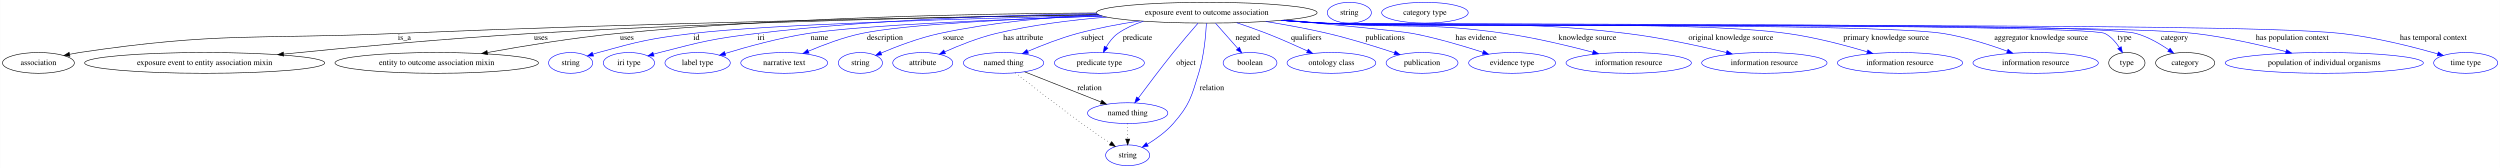
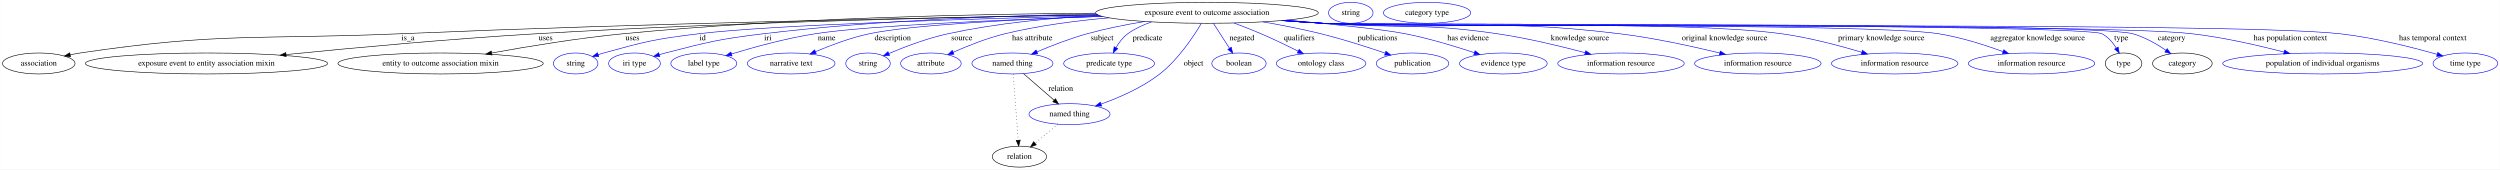
- <svg xmlns="http://www.w3.org/2000/svg" width="4331pt" height="291pt" viewBox="0.00 0.00 4330.64 291.00">
+ <svg xmlns="http://www.w3.org/2000/svg" width="4293pt" height="291pt" viewBox="0.00 0.00 4292.64 291.00">
  <g id="graph0" class="graph" transform="scale(1 1) rotate(0) translate(4 287)">
-     <polygon fill="white" stroke="transparent" points="-4,4 -4,-287 4326.64,-287 4326.64,4 -4,4" />
+     <polygon fill="white" stroke="transparent" points="-4,4 -4,-287 4288.64,-287 4288.64,4 -4,4" />
    <g id="node1" class="node">
-       <ellipse fill="none" stroke="black" cx="2086.39" cy="-265" rx="191.17" ry="18" />
-       <text text-anchor="middle" x="2086.39" y="-261.3" font-family="Times,serif" font-size="14.00">exposure event to outcome association</text>
+       <ellipse fill="none" stroke="black" cx="2068.39" cy="-265" rx="191.17" ry="18" />
+       <text text-anchor="middle" x="2068.39" y="-261.3" font-family="Times,serif" font-size="14.00">exposure event to outcome association</text>
    </g>
    <g id="node2" class="node">
      <ellipse fill="none" stroke="black" cx="62.39" cy="-178" rx="62.29" ry="18" />
      <text text-anchor="middle" x="62.39" y="-174.3" font-family="Times,serif" font-size="14.00">association</text>
    </g>
    <g id="edge1" class="edge">
-       <path fill="none" stroke="black" d="M1898.97,-261.42C1629.7,-257.23 1117.84,-247.51 682.39,-229 438.17,-218.62 375.18,-231.93 133.39,-196 127.91,-195.18 122.23,-194.15 116.57,-193" />
+       <path fill="none" stroke="black" d="M1881.13,-261.34C1614.73,-257.08 1111.06,-247.29 682.39,-229 438.18,-218.58 375.18,-231.93 133.39,-196 127.91,-195.18 122.23,-194.15 116.57,-193" />
      <polygon fill="black" stroke="black" points="116.99,-189.51 106.47,-190.82 115.51,-196.35 116.99,-189.51" />
      <text text-anchor="middle" x="696.39" y="-217.8" font-family="Times,serif" font-size="14.00">is_a</text>
    </g>
    <g id="node3" class="node">
      <ellipse fill="none" stroke="black" cx="350.39" cy="-178" rx="207.96" ry="18" />
      <text text-anchor="middle" x="350.39" y="-174.3" font-family="Times,serif" font-size="14.00">exposure event to entity association mixin</text>
    </g>
    <g id="edge2" class="edge">
-       <path fill="none" stroke="black" d="M1898.3,-261.74C1667.01,-258.19 1262.53,-249.45 916.39,-229 769.54,-220.32 601.72,-204.79 487.19,-193.33" />
-       <polygon fill="black" stroke="black" points="487.27,-189.82 476.97,-192.31 486.57,-196.79 487.27,-189.82" />
+       <path fill="none" stroke="black" d="M1880.68,-261.62C1652.54,-257.97 1255.95,-249.14 916.39,-229 769.55,-220.29 601.72,-204.76 487.19,-193.31" />
+       <polygon fill="black" stroke="black" points="487.27,-189.8 476.97,-192.29 486.57,-196.77 487.27,-189.8" />
      <text text-anchor="middle" x="932.89" y="-217.8" font-family="Times,serif" font-size="14.00">uses</text>
    </g>
    <g id="node4" class="node">
      <ellipse fill="none" stroke="black" cx="752.39" cy="-178" rx="176.27" ry="18" />
      <text text-anchor="middle" x="752.39" y="-174.3" font-family="Times,serif" font-size="14.00">entity to outcome association mixin</text>
    </g>
    <g id="edge3" class="edge">
-       <path fill="none" stroke="black" d="M1894.93,-264.51C1689.42,-263.41 1353.59,-256.85 1065.39,-229 988.99,-221.62 902.93,-207.44 840.41,-196.06" />
-       <polygon fill="black" stroke="black" points="840.66,-192.54 830.19,-194.18 839.4,-199.43 840.66,-192.54" />
+       <path fill="none" stroke="black" d="M1877.05,-264.33C1674.88,-263.05 1346.99,-256.3 1065.39,-229 989,-221.59 902.93,-207.41 840.41,-196.04" />
+       <polygon fill="black" stroke="black" points="840.66,-192.53 830.19,-194.17 839.4,-199.41 840.66,-192.53" />
      <text text-anchor="middle" x="1081.89" y="-217.8" font-family="Times,serif" font-size="14.00">uses</text>
    </g>
    <g id="node5" class="node">
      <ellipse fill="none" stroke="blue" cx="984.39" cy="-178" rx="38.19" ry="18" />
      <text text-anchor="middle" x="984.39" y="-174.3" font-family="Times,serif" font-size="14.00">string</text>
    </g>
    <g id="edge4" class="edge">
-       <path fill="none" stroke="blue" d="M1901.85,-260.24C1681.76,-255.14 1327.1,-244.82 1195.39,-229 1122.01,-220.19 1103.63,-215.72 1032.39,-196 1029.28,-195.14 1026.09,-194.18 1022.89,-193.16" />
+       <path fill="none" stroke="blue" d="M1884.26,-260.07C1668.39,-254.86 1323.78,-244.47 1195.39,-229 1122.01,-220.16 1103.63,-215.72 1032.39,-196 1029.28,-195.14 1026.09,-194.18 1022.89,-193.16" />
      <polygon fill="blue" stroke="blue" points="1023.97,-189.83 1013.38,-190 1021.76,-196.48 1023.97,-189.83" />
      <text text-anchor="middle" x="1202.39" y="-217.8" font-family="Times,serif" font-size="14.00">id</text>
    </g>
    <g id="node6" class="node">
      <ellipse fill="none" stroke="blue" cx="1085.39" cy="-178" rx="44.39" ry="18" />
      <text text-anchor="middle" x="1085.39" y="-174.3" font-family="Times,serif" font-size="14.00">iri type</text>
    </g>
    <g id="edge5" class="edge">
-       <path fill="none" stroke="blue" d="M1895.81,-263.36C1737.49,-260.94 1506.59,-253.02 1306.39,-229 1230.84,-219.94 1212.08,-214.99 1138.39,-196 1135.02,-195.13 1131.54,-194.17 1128.05,-193.16" />
+       <path fill="none" stroke="blue" d="M1878.29,-263.06C1723.75,-260.43 1500.33,-252.37 1306.39,-229 1230.85,-219.9 1212.08,-214.99 1138.39,-196 1135.02,-195.13 1131.54,-194.17 1128.05,-193.16" />
      <polygon fill="blue" stroke="blue" points="1128.88,-189.75 1118.3,-190.21 1126.86,-196.45 1128.88,-189.75" />
      <text text-anchor="middle" x="1314.39" y="-217.8" font-family="Times,serif" font-size="14.00">iri</text>
    </g>
    <g id="node7" class="node">
      <ellipse fill="none" stroke="blue" cx="1204.39" cy="-178" rx="56.59" ry="18" />
      <text text-anchor="middle" x="1204.39" y="-174.3" font-family="Times,serif" font-size="14.00">label type</text>
    </g>
    <g id="edge6" class="edge">
-       <path fill="none" stroke="blue" d="M1905.81,-259.05C1734.62,-253.6 1489.99,-243.62 1395.39,-229 1345.8,-221.34 1290.45,-206.08 1252.16,-194.43" />
-       <polygon fill="blue" stroke="blue" points="1252.91,-191 1242.32,-191.4 1250.85,-197.69 1252.91,-191" />
+       <path fill="none" stroke="blue" d="M1888.97,-258.8C1722.43,-253.22 1486.87,-243.2 1395.39,-229 1345.8,-221.3 1290.46,-206.05 1252.16,-194.41" />
+       <polygon fill="blue" stroke="blue" points="1252.91,-190.98 1242.32,-191.38 1250.85,-197.67 1252.91,-190.98" />
      <text text-anchor="middle" x="1415.39" y="-217.8" font-family="Times,serif" font-size="14.00">name</text>
    </g>
    <g id="node8" class="node">
      <ellipse fill="none" stroke="blue" cx="1354.39" cy="-178" rx="75.29" ry="18" />
      <text text-anchor="middle" x="1354.39" y="-174.3" font-family="Times,serif" font-size="14.00">narrative text</text>
    </g>
    <g id="edge7" class="edge">
-       <path fill="none" stroke="blue" d="M1904.8,-259.3C1758.51,-254.42 1565.03,-245.16 1488.39,-229 1456.62,-222.3 1422.33,-209.39 1396.4,-198.37" />
-       <polygon fill="blue" stroke="blue" points="1397.46,-195.02 1386.89,-194.26 1394.68,-201.44 1397.46,-195.02" />
+       <path fill="none" stroke="blue" d="M1888.37,-258.95C1746.96,-253.9 1562.04,-244.6 1488.39,-229 1456.62,-222.27 1422.34,-209.37 1396.4,-198.35" />
+       <polygon fill="blue" stroke="blue" points="1397.46,-195 1386.89,-194.24 1394.68,-201.42 1397.46,-195" />
      <text text-anchor="middle" x="1528.89" y="-217.8" font-family="Times,serif" font-size="14.00">description</text>
    </g>
    <g id="node9" class="node">
      <ellipse fill="none" stroke="blue" cx="1486.39" cy="-178" rx="38.19" ry="18" />
      <text text-anchor="middle" x="1486.39" y="-174.3" font-family="Times,serif" font-size="14.00">string</text>
    </g>
    <g id="edge8" class="edge">
-       <path fill="none" stroke="blue" d="M1898.86,-261.49C1813.97,-257.38 1712.83,-248.31 1623.39,-229 1588.02,-221.36 1549.43,-206.66 1522.25,-195.17" />
-       <polygon fill="blue" stroke="blue" points="1523.35,-191.83 1512.78,-191.1 1520.59,-198.27 1523.35,-191.83" />
+       <path fill="none" stroke="blue" d="M1882.73,-260.63C1802.27,-256.3 1707.45,-247.29 1623.39,-229 1588.03,-221.31 1549.44,-206.62 1522.26,-195.14" />
+       <polygon fill="blue" stroke="blue" points="1523.36,-191.8 1512.79,-191.08 1520.6,-198.24 1523.36,-191.8" />
      <text text-anchor="middle" x="1647.39" y="-217.8" font-family="Times,serif" font-size="14.00">source</text>
    </g>
    <g id="node10" class="node">
      <ellipse fill="none" stroke="blue" cx="1594.39" cy="-178" rx="51.99" ry="18" />
      <text text-anchor="middle" x="1594.39" y="-174.3" font-family="Times,serif" font-size="14.00">attribute</text>
    </g>
    <g id="edge9" class="edge">
-       <path fill="none" stroke="blue" d="M1913.01,-257.31C1851.84,-252.34 1782.99,-243.77 1721.39,-229 1690.58,-221.61 1657.29,-208.29 1632.54,-197.26" />
-       <polygon fill="blue" stroke="blue" points="1633.71,-193.95 1623.15,-193.01 1630.82,-200.32 1633.71,-193.95" />
+       <path fill="none" stroke="blue" d="M1900.48,-256.39C1843.1,-251.34 1778.92,-242.94 1721.39,-229 1690.7,-221.56 1657.53,-208.31 1632.79,-197.32" />
+       <polygon fill="blue" stroke="blue" points="1633.97,-194.01 1623.41,-193.08 1631.09,-200.39 1633.97,-194.01" />
      <text text-anchor="middle" x="1768.39" y="-217.8" font-family="Times,serif" font-size="14.00">has attribute</text>
    </g>
    <g id="node11" class="node">
      <ellipse fill="none" stroke="blue" cx="1734.39" cy="-178" rx="69.59" ry="18" />
      <text text-anchor="middle" x="1734.39" y="-174.3" font-family="Times,serif" font-size="14.00">named thing</text>
    </g>
    <g id="edge10" class="edge">
-       <path fill="none" stroke="blue" d="M1969.99,-250.71C1935.06,-245.42 1896.88,-238.31 1862.39,-229 1832.91,-221.04 1800.91,-208.54 1776.28,-198.03" />
-       <polygon fill="blue" stroke="blue" points="1777.45,-194.72 1766.88,-193.96 1774.67,-201.15 1777.45,-194.72" />
+       <path fill="none" stroke="blue" d="M1961.36,-250.07C1929.24,-244.75 1894.12,-237.79 1862.39,-229 1833.07,-220.87 1801.18,-208.43 1776.57,-197.99" />
+       <polygon fill="blue" stroke="blue" points="1777.75,-194.69 1767.18,-193.95 1774.99,-201.12 1777.75,-194.69" />
      <text text-anchor="middle" x="1888.39" y="-217.8" font-family="Times,serif" font-size="14.00">subject</text>
    </g>
    <g id="node12" class="node">
      <ellipse fill="none" stroke="blue" cx="1900.39" cy="-178" rx="77.99" ry="18" />
      <text text-anchor="middle" x="1900.39" y="-174.3" font-family="Times,serif" font-size="14.00">predicate type</text>
    </g>
    <g id="edge11" class="edge">
-       <path fill="none" stroke="blue" d="M1976.68,-250.24C1960.95,-245.17 1945.63,-238.3 1932.39,-229 1923.88,-223.02 1917.11,-213.98 1912.02,-205.23" />
-       <polygon fill="blue" stroke="blue" points="1915.1,-203.56 1907.34,-196.35 1908.91,-206.83 1915.1,-203.56" />
+       <path fill="none" stroke="blue" d="M1973.2,-249.32C1958.7,-244.38 1944.54,-237.79 1932.39,-229 1923.97,-222.9 1917.21,-213.84 1912.12,-205.1" />
+       <polygon fill="blue" stroke="blue" points="1915.2,-203.43 1907.41,-196.24 1909.02,-206.71 1915.2,-203.43" />
      <text text-anchor="middle" x="1966.39" y="-217.8" font-family="Times,serif" font-size="14.00">predicate</text>
    </g>
    <g id="node13" class="node">
-       <ellipse fill="none" stroke="blue" cx="1949.39" cy="-91" rx="69.59" ry="18" />
-       <text text-anchor="middle" x="1949.39" y="-87.3" font-family="Times,serif" font-size="14.00">named thing</text>
+       <ellipse fill="none" stroke="blue" cx="1832.39" cy="-91" rx="69.59" ry="18" />
+       <text text-anchor="middle" x="1832.39" y="-87.3" font-family="Times,serif" font-size="14.00">named thing</text>
    </g>
    <g id="edge12" class="edge">
-       <path fill="none" stroke="blue" d="M2071.34,-246.9C2059.47,-233.28 2042.6,-213.65 2028.39,-196 2007.02,-169.46 1983.52,-138.24 1967.75,-116.98" />
-       <polygon fill="blue" stroke="blue" points="1970.46,-114.75 1961.7,-108.79 1964.83,-118.92 1970.46,-114.75" />
-       <text text-anchor="middle" x="2050.39" y="-174.3" font-family="Times,serif" font-size="14.00">object</text>
+       <path fill="none" stroke="blue" d="M2058.69,-246.74C2045.25,-224.16 2019,-184.6 1987.39,-160 1957.34,-136.61 1917.99,-119.48 1886.46,-108.26" />
+       <polygon fill="blue" stroke="blue" points="1887.54,-104.93 1876.95,-104.97 1885.25,-111.54 1887.54,-104.93" />
+       <text text-anchor="middle" x="2045.39" y="-174.3" font-family="Times,serif" font-size="14.00">object</text>
    </g>
    <g id="node14" class="node">
-       <ellipse fill="none" stroke="blue" cx="1949.39" cy="-18" rx="38.19" ry="18" />
-       <text text-anchor="middle" x="1949.39" y="-14.3" font-family="Times,serif" font-size="14.00">string</text>
+       <ellipse fill="none" stroke="blue" cx="2123.39" cy="-178" rx="46.59" ry="18" />
+       <text text-anchor="middle" x="2123.39" y="-174.3" font-family="Times,serif" font-size="14.00">boolean</text>
    </g>
    <g id="edge13" class="edge">
-       <path fill="none" stroke="blue" d="M2085.83,-246.69C2084.74,-225.73 2081.58,-189.58 2072.39,-160 2059.55,-118.62 2056.96,-105.58 2028.39,-73 2015.76,-58.59 1998.47,-46.2 1983.29,-36.94" />
-       <polygon fill="blue" stroke="blue" points="1985.04,-33.91 1974.64,-31.85 1981.49,-39.94 1985.04,-33.91" />
-       <text text-anchor="middle" x="2095.39" y="-130.8" font-family="Times,serif" font-size="14.00">relation</text>
+       <path fill="none" stroke="blue" d="M2079.52,-246.8C2087.46,-234.54 2098.24,-217.87 2107.13,-204.13" />
+       <polygon fill="blue" stroke="blue" points="2110.16,-205.89 2112.66,-195.6 2104.28,-202.09 2110.16,-205.89" />
+       <text text-anchor="middle" x="2128.39" y="-217.8" font-family="Times,serif" font-size="14.00">negated</text>
    </g>
    <g id="node15" class="node">
-       <ellipse fill="none" stroke="blue" cx="2161.39" cy="-178" rx="46.59" ry="18" />
-       <text text-anchor="middle" x="2161.39" y="-174.3" font-family="Times,serif" font-size="14.00">boolean</text>
+       <ellipse fill="none" stroke="blue" cx="2264.39" cy="-178" rx="76.89" ry="18" />
+       <text text-anchor="middle" x="2264.39" y="-174.3" font-family="Times,serif" font-size="14.00">ontology class</text>
    </g>
    <g id="edge14" class="edge">
-       <path fill="none" stroke="blue" d="M2101.57,-246.8C2112.66,-234.23 2127.85,-217.01 2140.15,-203.08" />
-       <polygon fill="blue" stroke="blue" points="2143.01,-205.12 2147,-195.31 2137.76,-200.49 2143.01,-205.12" />
-       <text text-anchor="middle" x="2157.39" y="-217.8" font-family="Times,serif" font-size="14.00">negated</text>
+       <path fill="none" stroke="blue" d="M2115.09,-247.38C2130,-241.82 2146.5,-235.4 2161.39,-229 2182.74,-219.83 2206.06,-208.61 2225.11,-199.12" />
+       <polygon fill="blue" stroke="blue" points="2226.72,-202.23 2234.09,-194.62 2223.58,-195.97 2226.72,-202.23" />
+       <text text-anchor="middle" x="2226.89" y="-217.8" font-family="Times,serif" font-size="14.00">qualifiers</text>
    </g>
    <g id="node16" class="node">
-       <ellipse fill="none" stroke="blue" cx="2302.39" cy="-178" rx="76.89" ry="18" />
-       <text text-anchor="middle" x="2302.39" y="-174.3" font-family="Times,serif" font-size="14.00">ontology class</text>
+       <ellipse fill="none" stroke="blue" cx="2421.39" cy="-178" rx="62.29" ry="18" />
+       <text text-anchor="middle" x="2421.39" y="-174.3" font-family="Times,serif" font-size="14.00">publication</text>
    </g>
    <g id="edge15" class="edge">
-       <path fill="none" stroke="blue" d="M2138.32,-247.6C2155.06,-242.03 2173.62,-235.55 2190.39,-229 2213.96,-219.8 2239.77,-208.37 2260.68,-198.76" />
-       <polygon fill="blue" stroke="blue" points="2262.3,-201.87 2269.91,-194.49 2259.36,-195.51 2262.3,-201.87" />
-       <text text-anchor="middle" x="2258.89" y="-217.8" font-family="Times,serif" font-size="14.00">qualifiers</text>
+       <path fill="none" stroke="blue" d="M2164.63,-249.41C2196.57,-243.88 2232.18,-236.97 2264.39,-229 2301.85,-219.73 2343.43,-206.35 2374.38,-195.76" />
+       <polygon fill="blue" stroke="blue" points="2375.73,-199 2384.04,-192.43 2373.45,-192.38 2375.73,-199" />
+       <text text-anchor="middle" x="2361.39" y="-217.8" font-family="Times,serif" font-size="14.00">publications</text>
    </g>
    <g id="node17" class="node">
-       <ellipse fill="none" stroke="blue" cx="2459.39" cy="-178" rx="62.29" ry="18" />
-       <text text-anchor="middle" x="2459.39" y="-174.3" font-family="Times,serif" font-size="14.00">publication</text>
+       <ellipse fill="none" stroke="blue" cx="2577.39" cy="-178" rx="75.29" ry="18" />
+       <text text-anchor="middle" x="2577.39" y="-174.3" font-family="Times,serif" font-size="14.00">evidence type</text>
    </g>
    <g id="edge16" class="edge">
-       <path fill="none" stroke="blue" d="M2188.67,-249.74C2223.1,-244.2 2261.59,-237.2 2296.39,-229 2335.69,-219.74 2379.38,-206.16 2411.63,-195.48" />
-       <polygon fill="blue" stroke="blue" points="2412.88,-198.76 2421.25,-192.27 2410.66,-192.12 2412.88,-198.76" />
-       <text text-anchor="middle" x="2395.39" y="-217.8" font-family="Times,serif" font-size="14.00">publications</text>
+       <path fill="none" stroke="blue" d="M2206,-252.5C2283.1,-245.54 2371.23,-236.57 2409.39,-229 2449.7,-221.01 2494.23,-207.53 2527.31,-196.59" />
+       <polygon fill="blue" stroke="blue" points="2528.82,-199.77 2537.19,-193.28 2526.6,-193.14 2528.82,-199.77" />
+       <text text-anchor="middle" x="2516.89" y="-217.8" font-family="Times,serif" font-size="14.00">has evidence</text>
    </g>
    <g id="node18" class="node">
-       <ellipse fill="none" stroke="blue" cx="2615.39" cy="-178" rx="75.29" ry="18" />
-       <text text-anchor="middle" x="2615.39" y="-174.3" font-family="Times,serif" font-size="14.00">evidence type</text>
+       <ellipse fill="none" stroke="blue" cx="2779.39" cy="-178" rx="108.58" ry="18" />
+       <text text-anchor="middle" x="2779.39" y="-174.3" font-family="Times,serif" font-size="14.00">information resource</text>
    </g>
    <g id="edge17" class="edge">
-       <path fill="none" stroke="blue" d="M2219.92,-252.11C2311.94,-243.71 2421.46,-233.23 2443.39,-229 2484.94,-221 2530.92,-207.37 2564.87,-196.37" />
-       <polygon fill="blue" stroke="blue" points="2566.15,-199.63 2574.56,-193.19 2563.97,-192.98 2566.15,-199.63" />
-       <text text-anchor="middle" x="2552.89" y="-217.8" font-family="Times,serif" font-size="14.00">has evidence</text>
+       <path fill="none" stroke="blue" d="M2202.57,-252.14C2224.56,-250.32 2247.11,-248.55 2268.39,-247 2401.17,-237.36 2435.68,-248.35 2567.39,-229 2618.66,-221.47 2675.78,-207.68 2717.8,-196.48" />
+       <polygon fill="blue" stroke="blue" points="2718.85,-199.82 2727.6,-193.84 2717.04,-193.06 2718.85,-199.82" />
+       <text text-anchor="middle" x="2708.89" y="-217.8" font-family="Times,serif" font-size="14.00">knowledge source</text>
    </g>
    <g id="node19" class="node">
-       <ellipse fill="none" stroke="blue" cx="2817.39" cy="-178" rx="108.58" ry="18" />
-       <text text-anchor="middle" x="2817.39" y="-174.3" font-family="Times,serif" font-size="14.00">information resource</text>
+       <ellipse fill="none" stroke="blue" cx="3014.39" cy="-178" rx="108.58" ry="18" />
+       <text text-anchor="middle" x="3014.39" y="-174.3" font-family="Times,serif" font-size="14.00">information resource</text>
    </g>
    <g id="edge18" class="edge">
-       <path fill="none" stroke="blue" d="M2220.02,-252.12C2242.18,-250.3 2264.93,-248.52 2286.39,-247 2427.16,-237.02 2463.72,-249.13 2603.39,-229 2655.14,-221.54 2712.79,-207.75 2755.21,-196.53" />
-       <polygon fill="blue" stroke="blue" points="2756.35,-199.85 2765.11,-193.89 2754.55,-193.09 2756.35,-199.85" />
-       <text text-anchor="middle" x="2745.89" y="-217.8" font-family="Times,serif" font-size="14.00">knowledge source</text>
+       <path fill="none" stroke="blue" d="M2199.85,-251.89C2222.69,-250.06 2246.22,-248.33 2268.39,-247 2494.35,-233.41 2552.7,-256.47 2777.39,-229 2836.04,-221.83 2901.71,-207.47 2949.02,-195.97" />
+       <polygon fill="blue" stroke="blue" points="2949.95,-199.35 2958.82,-193.56 2948.28,-192.55 2949.95,-199.35" />
+       <text text-anchor="middle" x="2957.39" y="-217.8" font-family="Times,serif" font-size="14.00">original knowledge source</text>
    </g>
    <g id="node20" class="node">
-       <ellipse fill="none" stroke="blue" cx="3052.39" cy="-178" rx="108.58" ry="18" />
-       <text text-anchor="middle" x="3052.39" y="-174.3" font-family="Times,serif" font-size="14.00">information resource</text>
+       <ellipse fill="none" stroke="blue" cx="3249.39" cy="-178" rx="108.58" ry="18" />
+       <text text-anchor="middle" x="3249.39" y="-174.3" font-family="Times,serif" font-size="14.00">information resource</text>
    </g>
    <g id="edge19" class="edge">
-       <path fill="none" stroke="blue" d="M2217.58,-251.89C2240.5,-250.05 2264.13,-248.32 2286.39,-247 2520.78,-233.05 2581.3,-257.24 2814.39,-229 2873.29,-221.86 2939.23,-207.5 2986.74,-195.99" />
-       <polygon fill="blue" stroke="blue" points="2987.71,-199.36 2996.59,-193.58 2986.04,-192.56 2987.71,-199.36" />
-       <text text-anchor="middle" x="2994.39" y="-217.8" font-family="Times,serif" font-size="14.00">original knowledge source</text>
+       <path fill="none" stroke="blue" d="M2198.22,-251.79C2221.57,-249.93 2245.69,-248.22 2268.39,-247 2443.08,-237.59 2882.11,-252.99 3055.39,-229 3102.36,-222.5 3154.32,-208.74 3192.63,-197.3" />
+       <polygon fill="blue" stroke="blue" points="3194,-200.54 3202.56,-194.3 3191.98,-193.84 3194,-200.54" />
+       <text text-anchor="middle" x="3226.39" y="-217.8" font-family="Times,serif" font-size="14.00">primary knowledge source</text>
    </g>
    <g id="node21" class="node">
-       <ellipse fill="none" stroke="blue" cx="3287.39" cy="-178" rx="108.58" ry="18" />
-       <text text-anchor="middle" x="3287.39" y="-174.3" font-family="Times,serif" font-size="14.00">information resource</text>
+       <ellipse fill="none" stroke="blue" cx="3484.39" cy="-178" rx="108.58" ry="18" />
+       <text text-anchor="middle" x="3484.39" y="-174.3" font-family="Times,serif" font-size="14.00">information resource</text>
    </g>
    <g id="edge20" class="edge">
-       <path fill="none" stroke="blue" d="M2216.22,-251.78C2239.57,-249.92 2263.69,-248.22 2286.39,-247 2465.29,-237.41 2914.91,-253.41 3092.39,-229 3139.59,-222.51 3191.82,-208.75 3230.33,-197.31" />
-       <polygon fill="blue" stroke="blue" points="3231.75,-200.54 3240.32,-194.3 3229.73,-193.84 3231.75,-200.54" />
-       <text text-anchor="middle" x="3263.39" y="-217.8" font-family="Times,serif" font-size="14.00">primary knowledge source</text>
+       <path fill="none" stroke="blue" d="M2197.68,-251.72C2221.19,-249.85 2245.51,-248.17 2268.39,-247 2385.7,-241.02 3209.45,-247.81 3325.39,-229 3363.15,-222.87 3404.31,-209.74 3435.29,-198.47" />
+       <polygon fill="blue" stroke="blue" points="3436.81,-201.64 3444.98,-194.89 3434.38,-195.08 3436.81,-201.64" />
+       <text text-anchor="middle" x="3494.89" y="-217.8" font-family="Times,serif" font-size="14.00">aggregator knowledge source</text>
    </g>
    <g id="node22" class="node">
-       <ellipse fill="none" stroke="blue" cx="3522.39" cy="-178" rx="108.58" ry="18" />
-       <text text-anchor="middle" x="3522.39" y="-174.3" font-family="Times,serif" font-size="14.00">information resource</text>
+       <ellipse fill="none" stroke="black" cx="3642.39" cy="-178" rx="31.4" ry="18" />
+       <text text-anchor="middle" x="3642.39" y="-174.3" font-family="Times,serif" font-size="14.00">type</text>
    </g>
    <g id="edge21" class="edge">
-       <path fill="none" stroke="blue" d="M2215.68,-251.71C2239.19,-249.85 2263.51,-248.16 2286.39,-247 2405.81,-240.93 3244.35,-248.03 3362.39,-229 3400.38,-222.88 3441.8,-209.75 3472.97,-198.48" />
-       <polygon fill="blue" stroke="blue" points="3474.54,-201.63 3482.72,-194.89 3472.13,-195.06 3474.54,-201.63" />
-       <text text-anchor="middle" x="3531.89" y="-217.8" font-family="Times,serif" font-size="14.00">aggregator knowledge source</text>
+       <path fill="none" stroke="blue" d="M2197.14,-251.69C2220.82,-249.82 2245.34,-248.13 2268.39,-247 2305.49,-245.18 3572.34,-245.94 3605.39,-229 3615.74,-223.7 3623.92,-214.02 3629.94,-204.58" />
+       <polygon fill="blue" stroke="blue" points="3633.06,-206.16 3635.04,-195.75 3627,-202.66 3633.06,-206.16" />
+       <text text-anchor="middle" x="3638.39" y="-217.8" font-family="Times,serif" font-size="14.00">type</text>
+     </g>
+     <g id="node24" class="node">
+       <ellipse fill="none" stroke="black" cx="3743.39" cy="-178" rx="51.19" ry="18" />
+       <text text-anchor="middle" x="3743.39" y="-174.3" font-family="Times,serif" font-size="14.00">category</text>
+     </g>
+     <g id="edge22" class="edge">
+       <path fill="none" stroke="blue" d="M2197.14,-251.69C2220.82,-249.81 2245.34,-248.13 2268.39,-247 2345.53,-243.23 3584.01,-249.77 3658.39,-229 3678.85,-223.29 3699.43,-211.37 3715.22,-200.61" />
+       <polygon fill="blue" stroke="blue" points="3717.32,-203.42 3723.47,-194.79 3713.28,-197.7 3717.32,-203.42" />
+       <text text-anchor="middle" x="3724.89" y="-217.8" font-family="Times,serif" font-size="14.00">category</text>
+     </g>
+     <g id="node26" class="node">
+       <ellipse fill="none" stroke="blue" cx="3984.39" cy="-178" rx="171.67" ry="18" />
+       <text text-anchor="middle" x="3984.39" y="-174.3" font-family="Times,serif" font-size="14.00">population of individual organisms</text>
+     </g>
+     <g id="edge23" class="edge">
+       <path fill="none" stroke="blue" d="M2197.14,-251.67C2220.82,-249.8 2245.34,-248.12 2268.39,-247 2433.99,-238.97 3595.72,-248.16 3760.39,-229 3814.12,-222.75 3873.84,-209.07 3918.1,-197.6" />
+       <polygon fill="blue" stroke="blue" points="3919.09,-200.96 3927.87,-195.04 3917.31,-194.19 3919.09,-200.96" />
+       <text text-anchor="middle" x="3928.89" y="-217.8" font-family="Times,serif" font-size="14.00">has population context</text>
+     </g>
+     <g id="node27" class="node">
+       <ellipse fill="none" stroke="blue" cx="4229.39" cy="-178" rx="55.49" ry="18" />
+       <text text-anchor="middle" x="4229.39" y="-174.3" font-family="Times,serif" font-size="14.00">time type</text>
+     </g>
+     <g id="edge24" class="edge">
+       <path fill="none" stroke="blue" d="M2196.87,-251.66C2220.63,-249.78 2245.25,-248.1 2268.39,-247 2462.19,-237.78 3821.62,-250.83 4014.39,-229 4072.51,-222.42 4137.74,-205.92 4180.95,-193.66" />
+       <polygon fill="blue" stroke="blue" points="4181.99,-197 4190.64,-190.88 4180.06,-190.27 4181.99,-197" />
+       <text text-anchor="middle" x="4173.39" y="-217.8" font-family="Times,serif" font-size="14.00">has temporal context</text>
+     </g>
+     <g id="edge25" class="edge">
+       <path fill="none" stroke="black" d="M1753.29,-160.61C1768.2,-147.68 1789.19,-129.47 1805.8,-115.07" />
+       <polygon fill="black" stroke="black" points="1808.3,-117.53 1813.56,-108.34 1803.71,-112.25 1808.3,-117.53" />
+       <text text-anchor="middle" x="1817.39" y="-130.8" font-family="Times,serif" font-size="14.00">relation</text>
+     </g>
+     <g id="node28" class="node">
+       <ellipse fill="none" stroke="black" cx="1746.39" cy="-18" rx="46.59" ry="18" />
+       <text text-anchor="middle" x="1746.39" y="-14.3" font-family="Times,serif" font-size="14.00">relation</text>
+     </g>
+     <g id="edge26" class="edge">
+       <path fill="none" stroke="black" stroke-dasharray="1,5" d="M1735.7,-159.79C1737.78,-132.48 1741.84,-78.99 1744.31,-46.38" />
+       <polygon fill="black" stroke="black" points="1747.82,-46.42 1745.09,-36.19 1740.84,-45.89 1747.82,-46.42" />
+     </g>
+     <g id="edge27" class="edge">
+       <path fill="none" stroke="black" stroke-dasharray="1,5" d="M1812.45,-73.53C1800.81,-63.92 1785.97,-51.67 1773.3,-41.21" />
+       <polygon fill="black" stroke="black" points="1775.29,-38.31 1765.35,-34.65 1770.83,-43.71 1775.29,-38.31" />
    </g>
    <g id="node23" class="node">
-       <ellipse fill="none" stroke="black" cx="3680.39" cy="-178" rx="31.4" ry="18" />
-       <text text-anchor="middle" x="3680.39" y="-174.3" font-family="Times,serif" font-size="14.00">type</text>
-     </g>
-     <g id="edge22" class="edge">
-       <path fill="none" stroke="blue" d="M2215.14,-251.69C2238.82,-249.82 2263.34,-248.13 2286.39,-247 2324.02,-245.15 3608.76,-245.96 3642.39,-229 3652.87,-223.72 3661.25,-214.04 3667.45,-204.6" />
-       <polygon fill="blue" stroke="blue" points="3670.6,-206.15 3672.72,-195.77 3664.59,-202.56 3670.6,-206.15" />
-       <text text-anchor="middle" x="3676.39" y="-217.8" font-family="Times,serif" font-size="14.00">type</text>
+       <ellipse fill="none" stroke="blue" cx="2315.39" cy="-265" rx="38.19" ry="18" />
+       <text text-anchor="middle" x="2315.39" y="-261.3" font-family="Times,serif" font-size="14.00">string</text>
    </g>
    <g id="node25" class="node">
-       <ellipse fill="none" stroke="black" cx="3781.39" cy="-178" rx="51.19" ry="18" />
-       <text text-anchor="middle" x="3781.39" y="-174.3" font-family="Times,serif" font-size="14.00">category</text>
-     </g>
-     <g id="edge23" class="edge">
-       <path fill="none" stroke="blue" d="M2215.14,-251.68C2238.82,-249.81 2263.34,-248.13 2286.39,-247 2364.64,-243.18 3620.94,-250.07 3696.39,-229 3716.85,-223.29 3737.43,-211.38 3753.22,-200.61" />
-       <polygon fill="blue" stroke="blue" points="3755.32,-203.42 3761.47,-194.79 3751.28,-197.7 3755.32,-203.42" />
-       <text text-anchor="middle" x="3762.89" y="-217.8" font-family="Times,serif" font-size="14.00">category</text>
-     </g>
-     <g id="node27" class="node">
-       <ellipse fill="none" stroke="blue" cx="4022.39" cy="-178" rx="171.67" ry="18" />
-       <text text-anchor="middle" x="4022.39" y="-174.3" font-family="Times,serif" font-size="14.00">population of individual organisms</text>
-     </g>
-     <g id="edge24" class="edge">
-       <path fill="none" stroke="blue" d="M2215.14,-251.67C2238.82,-249.79 2263.34,-248.12 2286.39,-247 2454.21,-238.88 3631.51,-248.41 3798.39,-229 3852.12,-222.75 3911.84,-209.07 3956.1,-197.6" />
-       <polygon fill="blue" stroke="blue" points="3957.09,-200.96 3965.87,-195.04 3955.31,-194.19 3957.09,-200.96" />
-       <text text-anchor="middle" x="3966.89" y="-217.8" font-family="Times,serif" font-size="14.00">has population context</text>
-     </g>
-     <g id="node28" class="node">
-       <ellipse fill="none" stroke="blue" cx="4267.39" cy="-178" rx="55.49" ry="18" />
-       <text text-anchor="middle" x="4267.39" y="-174.3" font-family="Times,serif" font-size="14.00">time type</text>
-     </g>
-     <g id="edge25" class="edge">
-       <path fill="none" stroke="blue" d="M2214.87,-251.65C2238.63,-249.78 2263.25,-248.1 2286.39,-247 2482.41,-237.68 3857.41,-251.06 4052.39,-229 4110.51,-222.42 4175.74,-205.92 4218.95,-193.66" />
-       <polygon fill="blue" stroke="blue" points="4219.99,-197 4228.64,-190.88 4218.06,-190.28 4219.99,-197" />
-       <text text-anchor="middle" x="4211.39" y="-217.8" font-family="Times,serif" font-size="14.00">has temporal context</text>
-     </g>
-     <g id="edge26" class="edge">
-       <path fill="none" stroke="black" d="M1770.87,-162.58C1807.39,-148.14 1863.72,-125.87 1903.31,-110.22" />
-       <polygon fill="black" stroke="black" points="1904.73,-113.42 1912.74,-106.49 1902.16,-106.91 1904.73,-113.42" />
-       <text text-anchor="middle" x="1883.39" y="-130.8" font-family="Times,serif" font-size="14.00">relation</text>
-     </g>
-     <g id="edge27" class="edge">
-       <path fill="none" stroke="black" stroke-dasharray="1,5" d="M1754.87,-160.8C1781.27,-140.04 1828.73,-103.14 1870.39,-73 1886.49,-61.36 1904.77,-48.82 1919.7,-38.75" />
-       <polygon fill="black" stroke="black" points="1921.71,-41.62 1928.06,-33.14 1917.8,-35.81 1921.71,-41.62" />
-     </g>
-     <g id="edge28" class="edge">
-       <path fill="none" stroke="black" stroke-dasharray="1,5" d="M1949.39,-72.81C1949.39,-64.79 1949.39,-55.05 1949.39,-46.07" />
-       <polygon fill="black" stroke="black" points="1952.89,-46.03 1949.39,-36.03 1945.89,-46.03 1952.89,-46.03" />
-     </g>
-     <g id="node24" class="node">
-       <ellipse fill="none" stroke="blue" cx="2333.39" cy="-265" rx="38.19" ry="18" />
-       <text text-anchor="middle" x="2333.39" y="-261.3" font-family="Times,serif" font-size="14.00">string</text>
-     </g>
-     <g id="node26" class="node">
-       <ellipse fill="none" stroke="blue" cx="2464.39" cy="-265" rx="74.99" ry="18" />
-       <text text-anchor="middle" x="2464.39" y="-261.3" font-family="Times,serif" font-size="14.00">category type</text>
+       <ellipse fill="none" stroke="blue" cx="2446.39" cy="-265" rx="74.99" ry="18" />
+       <text text-anchor="middle" x="2446.39" y="-261.3" font-family="Times,serif" font-size="14.00">category type</text>
    </g>
  </g>
</svg>
